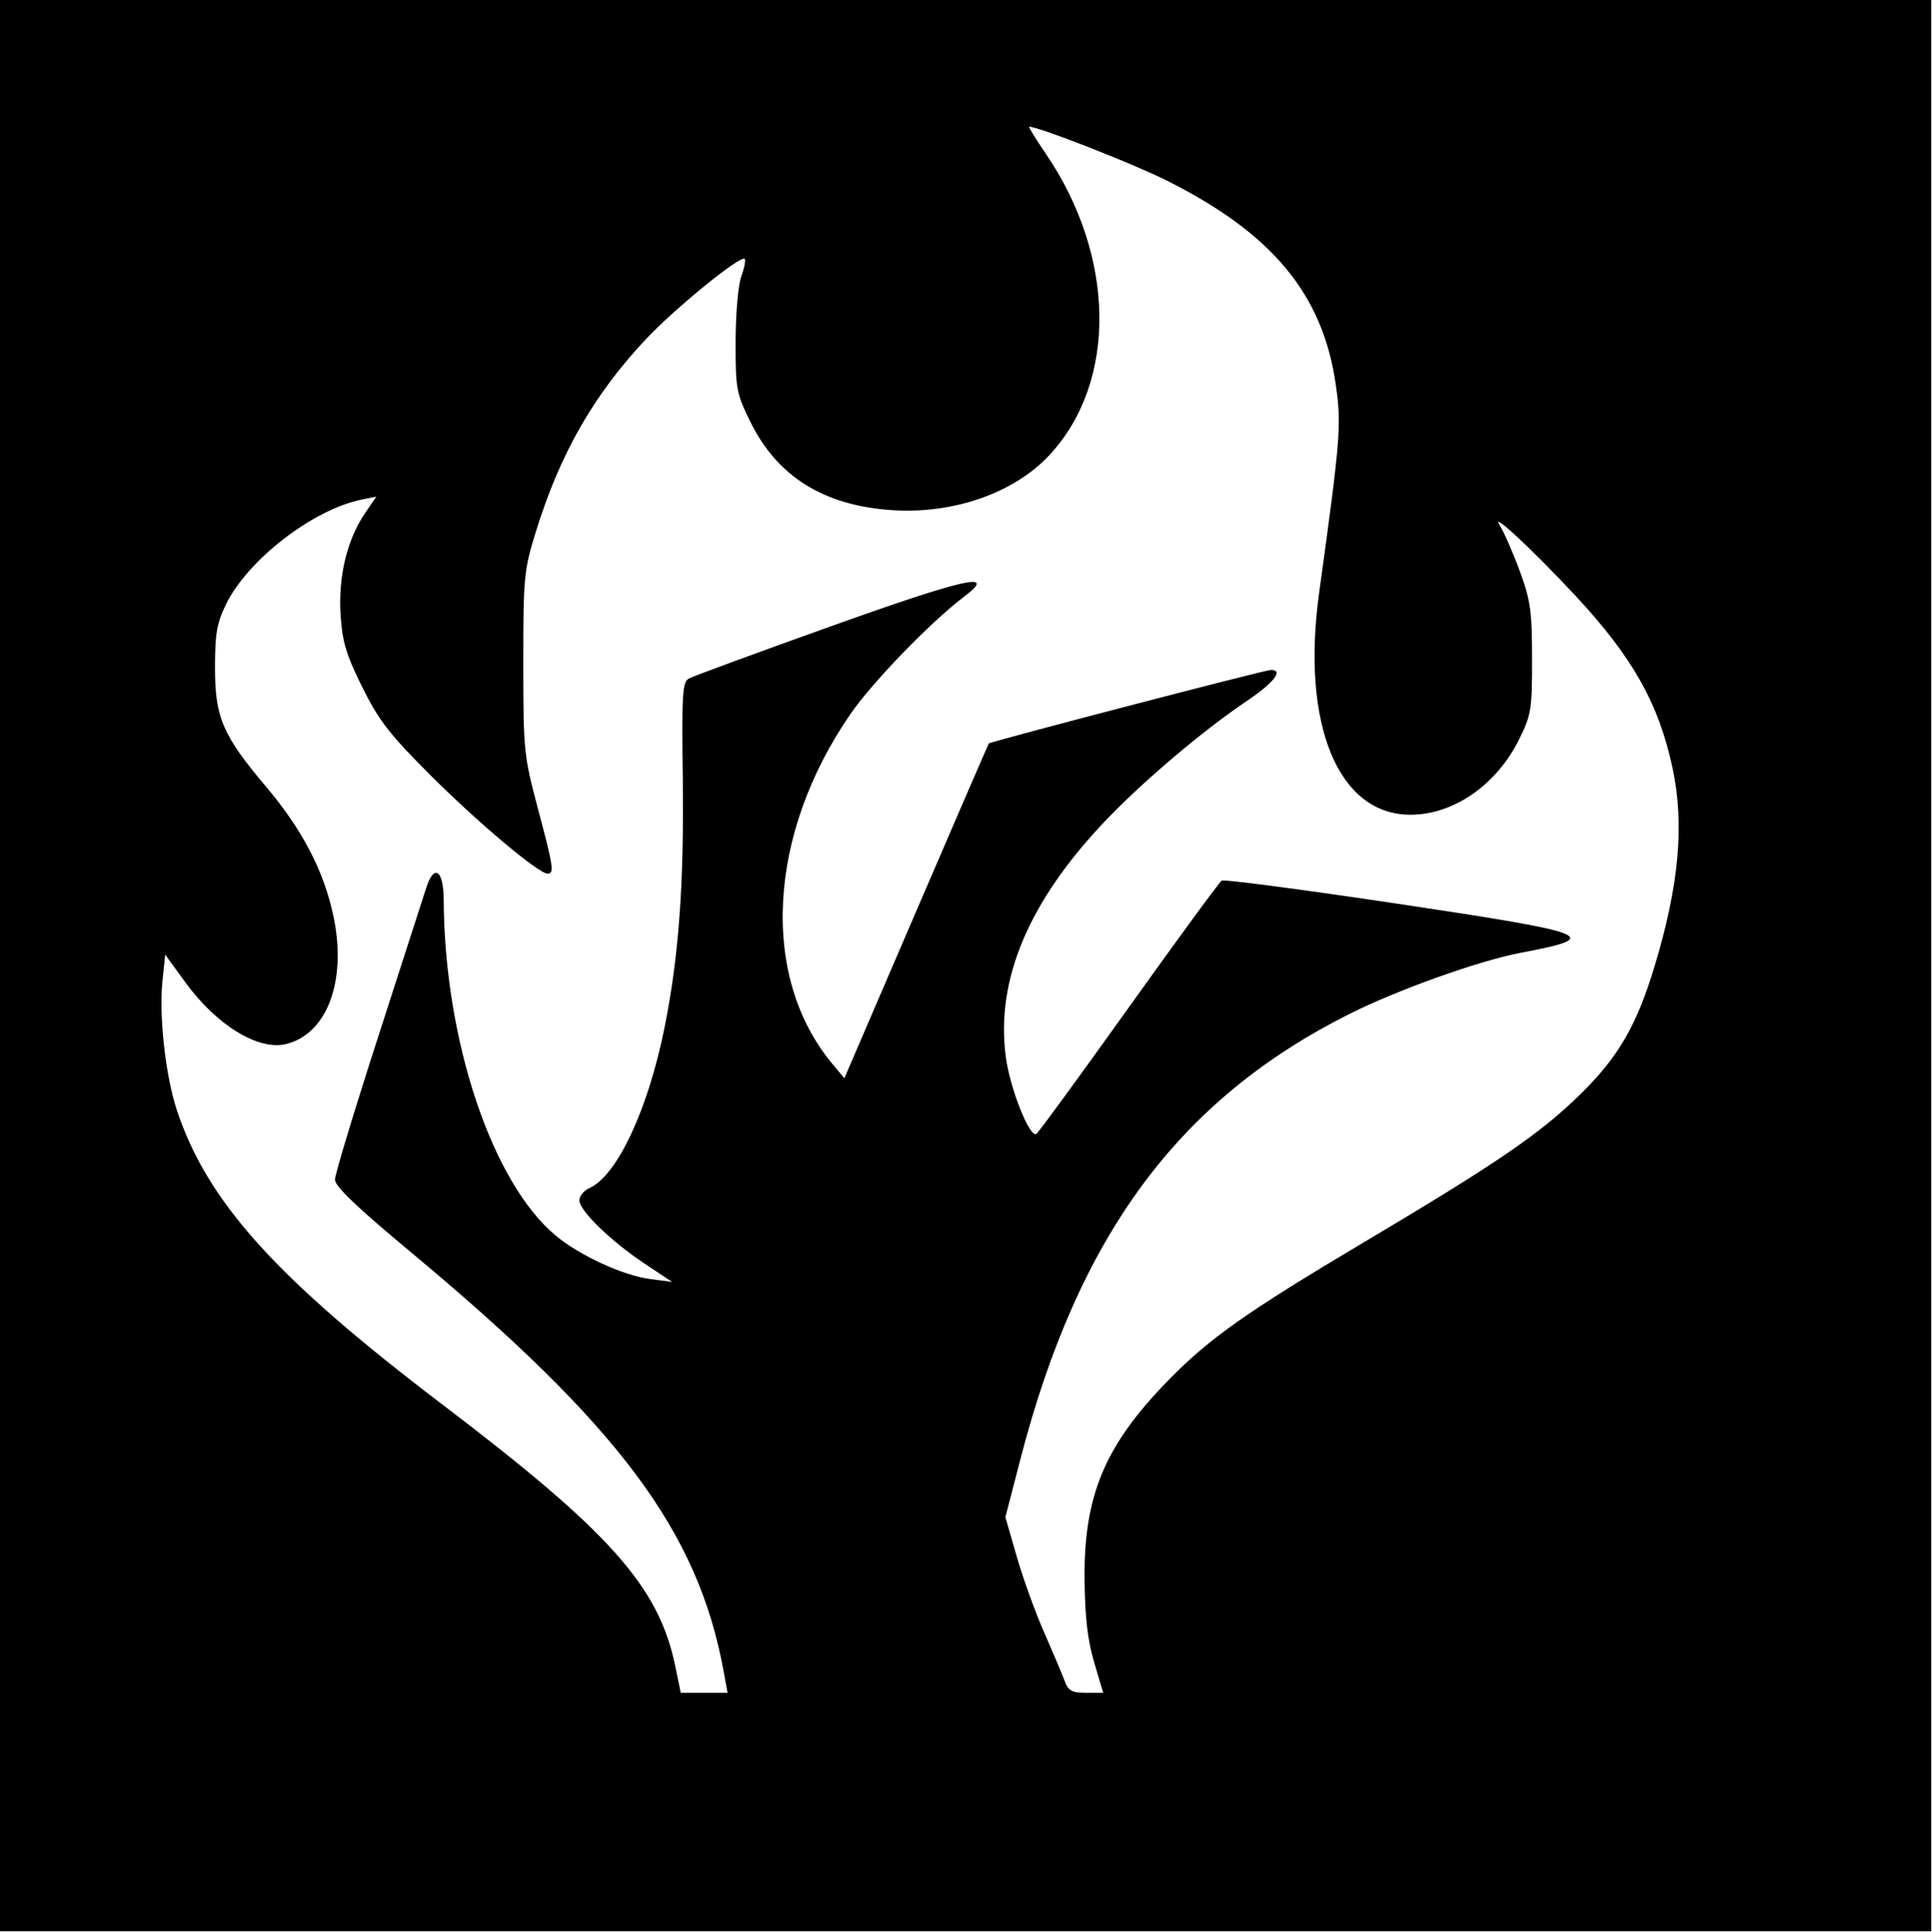
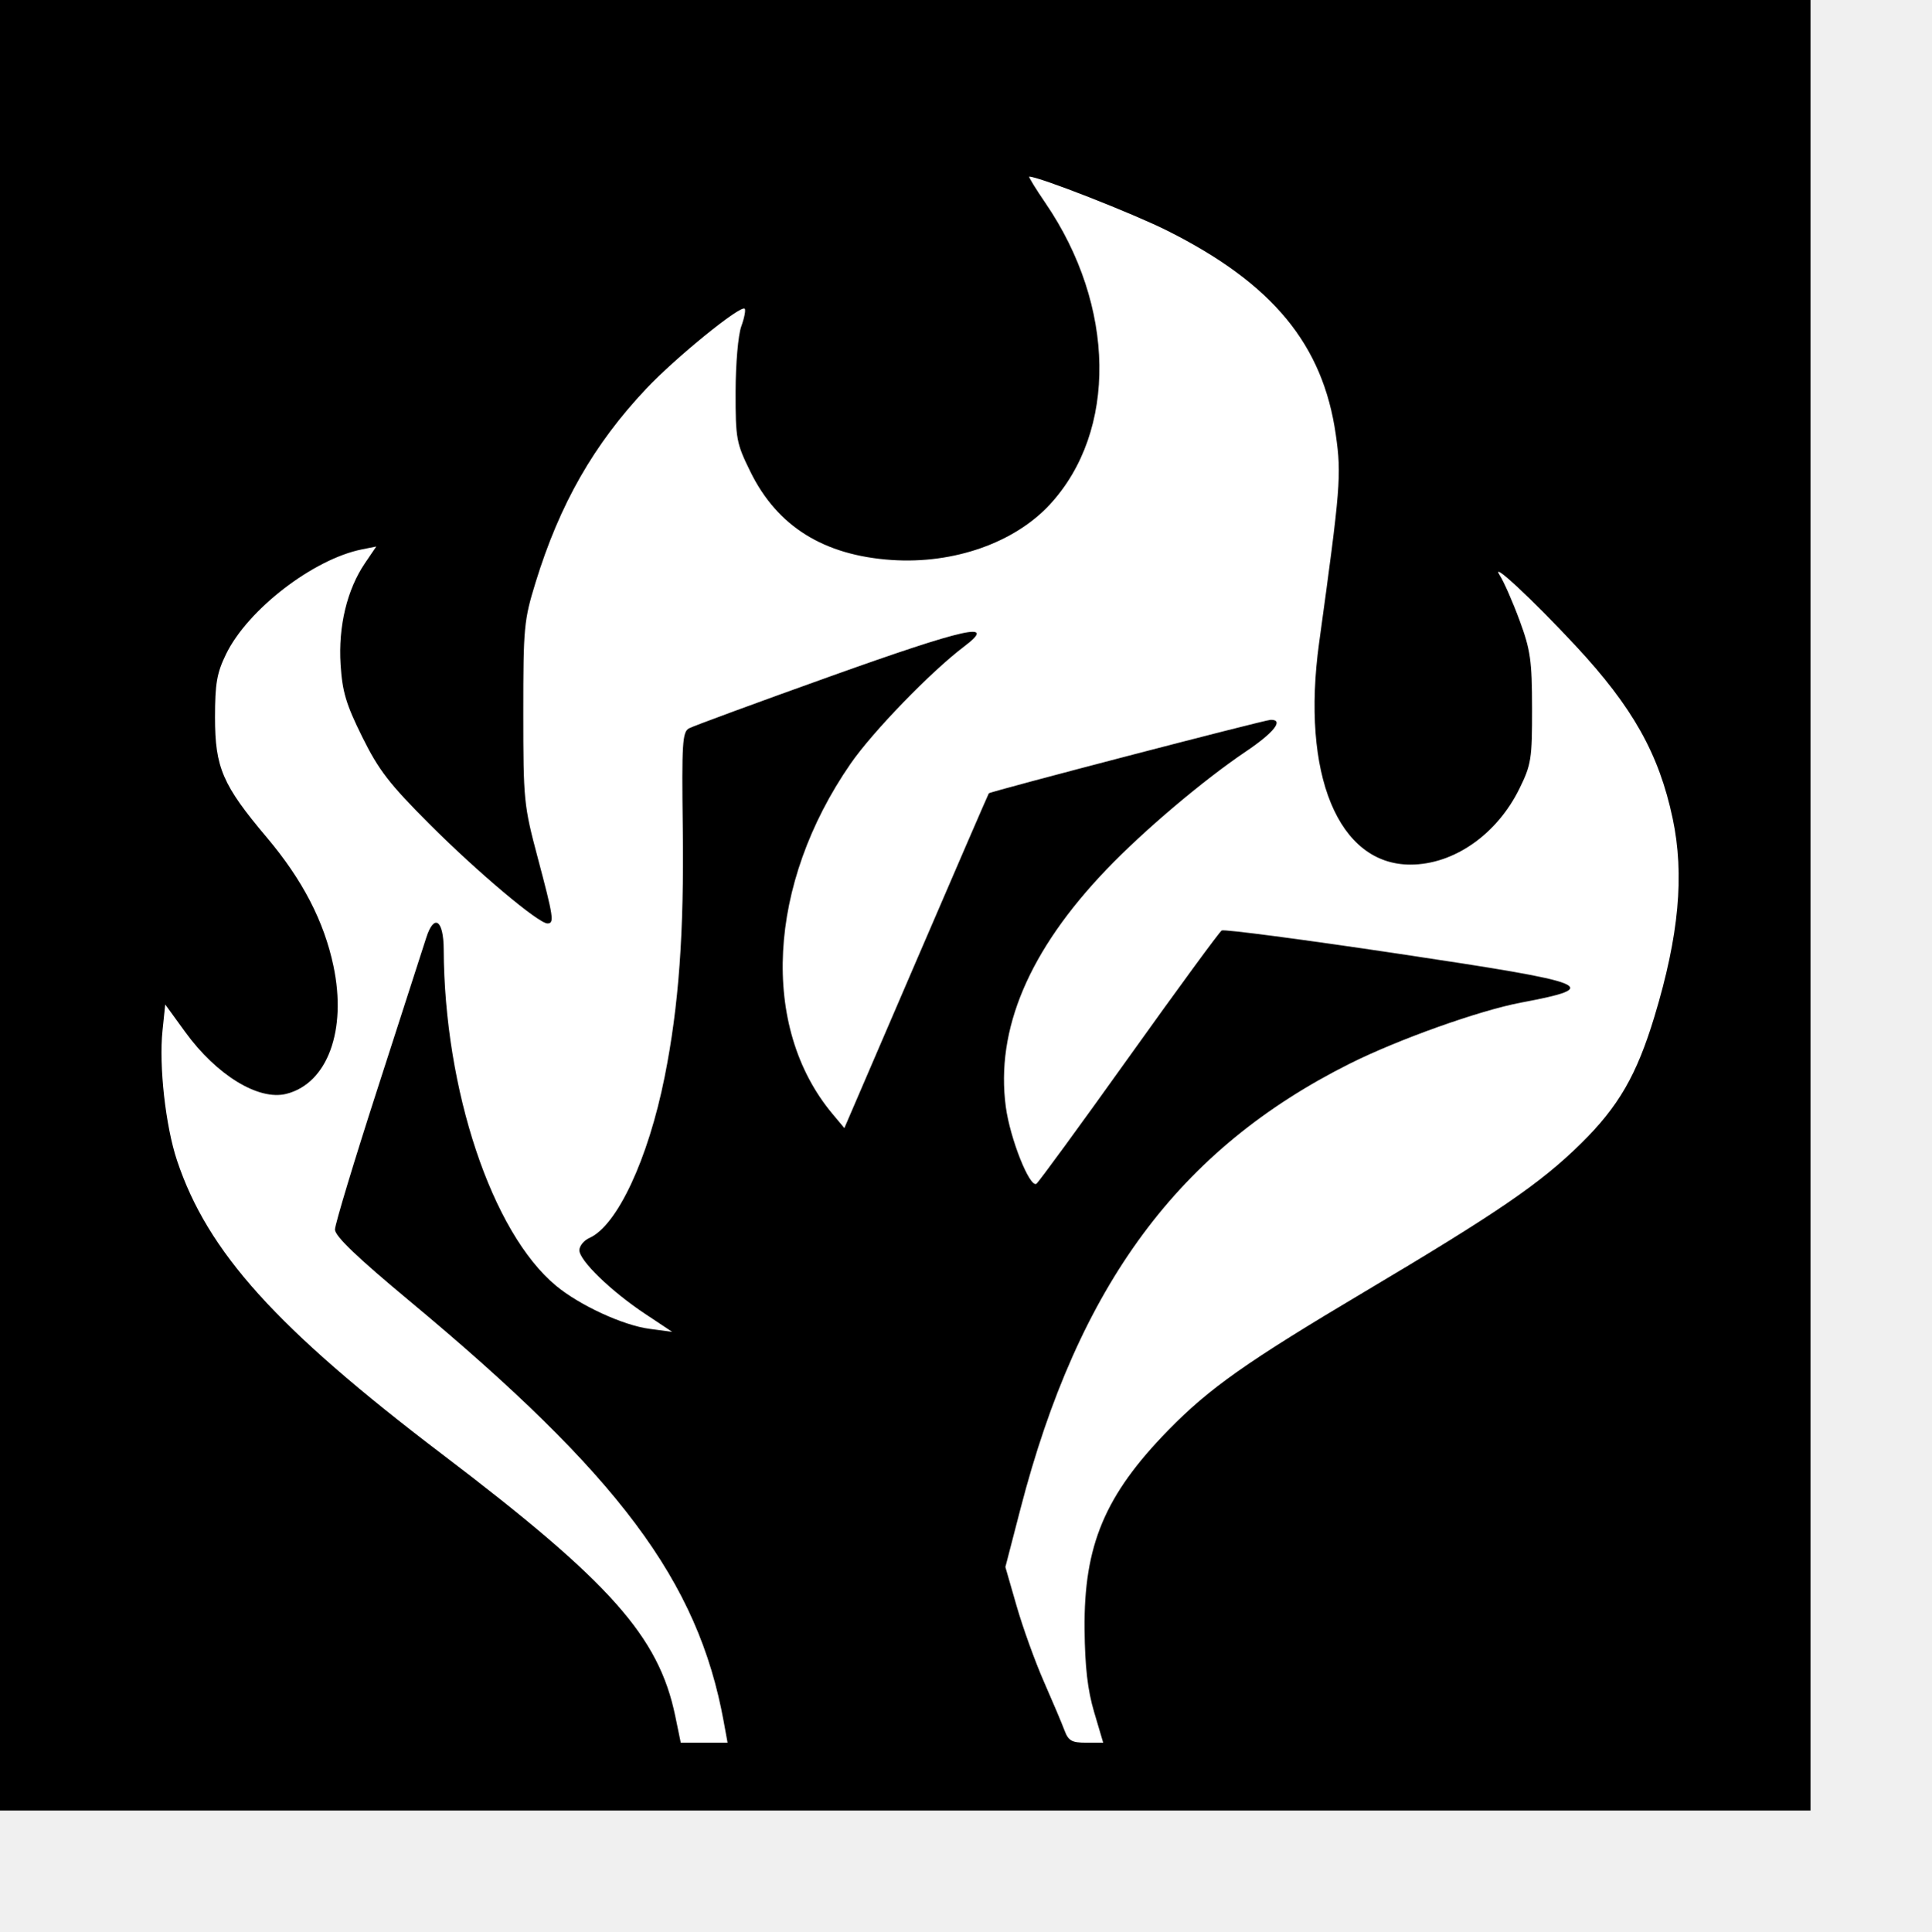
- <svg xmlns="http://www.w3.org/2000/svg" width="409.6pt" height="409.6pt">
-   <defs />
-   <g id="layer0">
-     <rect id="rect2994" transform="" fill="#000000" width="409.6pt" height="409.6pt" />
-     <path id="path2987" transform="translate(45.6633, 35.84)" fill="#ffffff" d="M158.974 436.8C151.716 397.126 129.354 367.211 70.121 317.937C55.321 305.626 49.057 299.628 49.057 297.767C49.057 296.31 54.562 278.109 61.291 257.319C68.02 236.53 74.112 217.648 74.83 215.36C77.036 208.329 79.772 210.088 79.81 218.56C79.988 258.289 93.438 298.589 111.537 313.627C118.223 319.183 130.51 324.851 138.017 325.844L144.417 326.69L136.737 321.586C127.146 315.211 118.177 306.527 118.177 303.616C118.177 302.401 119.454 300.838 121.015 300.144C128.861 296.651 137.633 277.864 142.296 254.563C146.308 234.518 147.806 213.833 147.415 183.885C147.109 160.421 147.316 157.07 149.135 156.052C150.273 155.415 168.274 148.79 189.138 141.329C227.487 127.615 236.672 125.567 226.977 132.891C217.614 139.965 201.141 156.964 194.898 165.994C171.338 200.075 169.228 240.466 189.725 265.018L193.114 269.078L213.413 221.899C224.577 195.95 233.827 174.578 233.967 174.404C234.402 173.865 312.001 153.632 313.697 153.615C317.478 153.579 314.638 157.203 306.688 162.56C294.548 170.74 277.765 184.947 267.204 195.981C245.318 218.85 235.844 241.208 238.773 263.073C239.975 272.044 245.521 285.997 247.418 284.824C247.992 284.469 259.752 268.371 273.552 249.049C287.352 229.728 299.175 213.591 299.825 213.189C300.475 212.788 322.942 215.742 349.752 219.755C405.138 228.045 407.913 229.153 384.417 233.597C372.698 235.813 349.706 244.011 336.079 250.833C287.716 275.041 259.335 313.403 242.911 376.76L238.649 393.201L241.843 404.28C243.599 410.374 247.061 419.968 249.536 425.6C252.012 431.232 254.629 437.424 255.352 439.36C256.467 442.345 257.401 442.88 261.49 442.88L266.313 442.88L263.755 434.24C261.909 428.005 261.155 421.502 261.047 410.88C260.804 387.09 266.773 372.877 284.718 354.508C296.364 342.587 306.847 335.194 340.257 315.337C377.997 292.906 390.017 284.672 401.43 273.433C412.041 262.984 417.178 254.108 422.203 237.537C429.139 214.666 430.727 197.416 427.358 181.522C423.477 163.206 416.07 150.033 399.86 132.619C387.636 119.486 375.588 108.297 378.45 112.734C379.618 114.545 382.149 120.305 384.074 125.534C387.157 133.908 387.576 136.869 387.595 150.4C387.615 164.655 387.359 166.285 384.032 173.059C377.65 186.057 365.451 194.56 353.187 194.56C332.754 194.56 322.24 169.014 327.373 131.84C333.442 87.881 333.72 84.422 332.095 73.008C328.46 47.466 314.253 30.258 284.453 15.3C274.79 10.449 248.12 0 245.403 0C245.114 0 247.182 3.377 250 7.505C269.84 36.571 270.362 71.969 251.255 92.697C241.25 103.551 224.026 109.6 206.497 108.416C187.27 107.117 174.137 98.916 166.544 83.466C162.554 75.348 162.338 74.177 162.359 60.813C162.372 52.884 163.074 44.81 163.965 42.352C164.836 39.95 165.267 37.703 164.923 37.359C163.789 36.226 145.408 51.157 137.113 59.949C122.246 75.709 112.625 92.559 105.772 114.836C102.503 125.463 102.314 127.484 102.318 151.68C102.322 176.395 102.463 177.811 106.406 192.64C110.886 209.49 111.139 211.2 109.148 211.2C106.602 211.2 89.364 196.686 75.833 183.15C64.409 171.72 61.425 167.854 56.764 158.439C52.187 149.196 51.136 145.678 50.648 137.959C49.968 127.202 52.47 116.792 57.526 109.342L60.739 104.608L56.697 105.416C42.907 108.174 24.4 122.436 18.256 135.04C15.655 140.376 15.137 143.355 15.137 152.96C15.137 167.112 17.278 172.078 29.749 186.843C39.857 198.81 45.964 210.582 48.631 223.24C52.465 241.443 46.919 256.478 35.293 259.396C27.452 261.364 15.568 254.092 6.719 241.912L1.057 234.118L0.283 241.539C-0.753 251.482 1.153 268.53 4.382 278.203C13.041 304.142 32.45 325.643 79.447 361.359C126.989 397.489 140.643 412.836 145.299 435.377L146.849 442.88L153.468 442.88L160.086 442.88Z" />
-   </g>
+ <svg xmlns="http://www.w3.org/2000/svg" version="1.1" width="409.6pt" height="409.6pt" id="svg2">
+   <defs id="defs4" />
+   <rect width="512" height="512" x="0" y="0" id="rect2994" style="fill:#000000" />
+   <path d="m 204.637,486.742 c -7.258,-39.674 -29.62,-69.589 -88.853,-118.863 -14.8,-12.311 -21.064,-18.309 -21.064,-20.17 0,-1.457 5.505,-19.658 12.234,-40.448 6.729,-20.789 12.822,-39.671 13.539,-41.959 2.206,-7.031 4.942,-5.272 4.98,3.2 0.178,39.729 13.628,80.029 31.727,95.067 6.686,5.556 18.973,11.224 26.48,12.217 l 6.4,0.846 -7.68,-5.104 c -9.591,-6.375 -18.56,-15.059 -18.56,-17.97 0,-1.215 1.277,-2.778 2.838,-3.472 7.846,-3.493 16.618,-22.28 21.281,-45.581 4.012,-20.045 5.51,-40.73 5.119,-70.678 -0.306,-23.464 -0.099,-26.815 1.72,-27.833 1.138,-0.637 19.139,-7.262 40.003,-14.723 38.349,-13.714 47.534,-15.762 37.839,-8.438 -9.363,7.074 -25.836,24.073 -32.079,33.103 -23.56,34.081 -25.67,74.472 -5.173,99.024 l 3.389,4.06 20.299,-47.179 c 11.164,-25.949 20.414,-47.321 20.554,-47.495 0.435,-0.539 78.034,-20.772 79.73,-20.789 3.781,-0.036 0.941,3.588 -7.009,8.945 -12.14,8.18 -28.923,22.387 -39.484,33.421 -21.886,22.869 -31.36,45.227 -28.431,67.092 1.202,8.971 6.748,22.924 8.645,21.751 0.574,-0.355 12.334,-16.453 26.134,-35.775 13.8,-19.321 25.623,-35.458 26.273,-35.86 0.65,-0.401 23.117,2.553 49.927,6.566 55.386,8.29 58.161,9.398 34.665,13.842 -11.719,2.216 -34.711,10.414 -48.338,17.236 -48.363,24.208 -76.744,62.57 -93.168,125.927 l -4.262,16.441 3.194,11.079 c 1.756,6.094 5.218,15.688 7.693,21.32 2.476,5.632 5.093,11.824 5.816,13.76 1.115,2.985 2.049,3.52 6.138,3.52 l 4.823,0 -2.558,-8.64 c -1.846,-6.235 -2.6,-12.738 -2.708,-23.36 -0.243,-23.79 5.726,-38.003 23.671,-56.372 11.646,-11.921 22.129,-19.314 55.539,-39.171 37.74,-22.431 49.76,-30.665 61.173,-41.904 10.611,-10.449 15.748,-19.325 20.773,-35.896 6.936,-22.871 8.524,-40.121 5.155,-56.015 -3.881,-18.316 -11.288,-31.489 -27.498,-48.903 -12.224,-13.133 -24.272,-24.322 -21.41,-19.885 1.168,1.811 3.699,7.571 5.624,12.8 3.083,8.374 3.502,11.335 3.521,24.866 0.02,14.255 -0.236,15.885 -3.563,22.659 -6.382,12.998 -18.581,21.501 -30.845,21.501 -20.433,0 -30.947,-25.546 -25.814,-62.72 6.069,-43.959 6.347,-47.418 4.722,-58.832 -3.635,-25.542 -17.842,-42.75 -47.642,-57.709 -9.663,-4.851 -36.333,-15.3 -39.05,-15.3 -0.289,0 1.779,3.377 4.597,7.505 19.84,29.066 20.362,64.463 1.255,85.192 -10.005,10.854 -27.229,16.903 -44.758,15.719 -19.227,-1.299 -32.36,-9.5 -39.953,-24.951 -3.99,-8.117 -4.206,-9.288 -4.185,-22.653 0.013,-7.928 0.715,-16.003 1.606,-18.46 0.871,-2.402 1.302,-4.649 0.958,-4.993 -1.134,-1.134 -19.515,13.797 -27.81,22.59 -14.867,15.76 -24.488,32.61 -31.341,54.887 -3.269,10.627 -3.458,12.648 -3.454,36.844 0.004,24.715 0.145,26.131 4.088,40.96 4.48,16.85 4.733,18.56 2.742,18.56 -2.546,0 -19.785,-14.514 -33.315,-28.05 -11.424,-11.43 -14.408,-15.296 -19.07,-24.711 -4.577,-9.243 -5.627,-12.761 -6.115,-20.48 -0.68,-10.757 1.822,-21.167 6.877,-28.617 l 3.213,-4.734 -4.041,0.808 c -13.791,2.758 -32.297,17.02 -38.441,29.624 -2.601,5.336 -3.12,8.315 -3.12,17.92 0,14.152 2.142,19.118 14.613,33.883 10.108,11.967 16.215,23.739 18.881,36.397 3.835,18.203 -1.712,33.238 -13.338,36.156 -7.841,1.968 -19.725,-5.304 -28.574,-17.484 l -5.662,-7.794 -0.773,7.421 c -1.036,9.943 0.87,26.991 4.098,36.664 8.659,25.939 28.068,47.44 75.065,83.156 47.542,36.13 61.196,51.477 65.852,74.018 l 1.55,7.503 6.619,0 6.618,0 z" id="path2987" style="fill:#ffffff" />
</svg>
